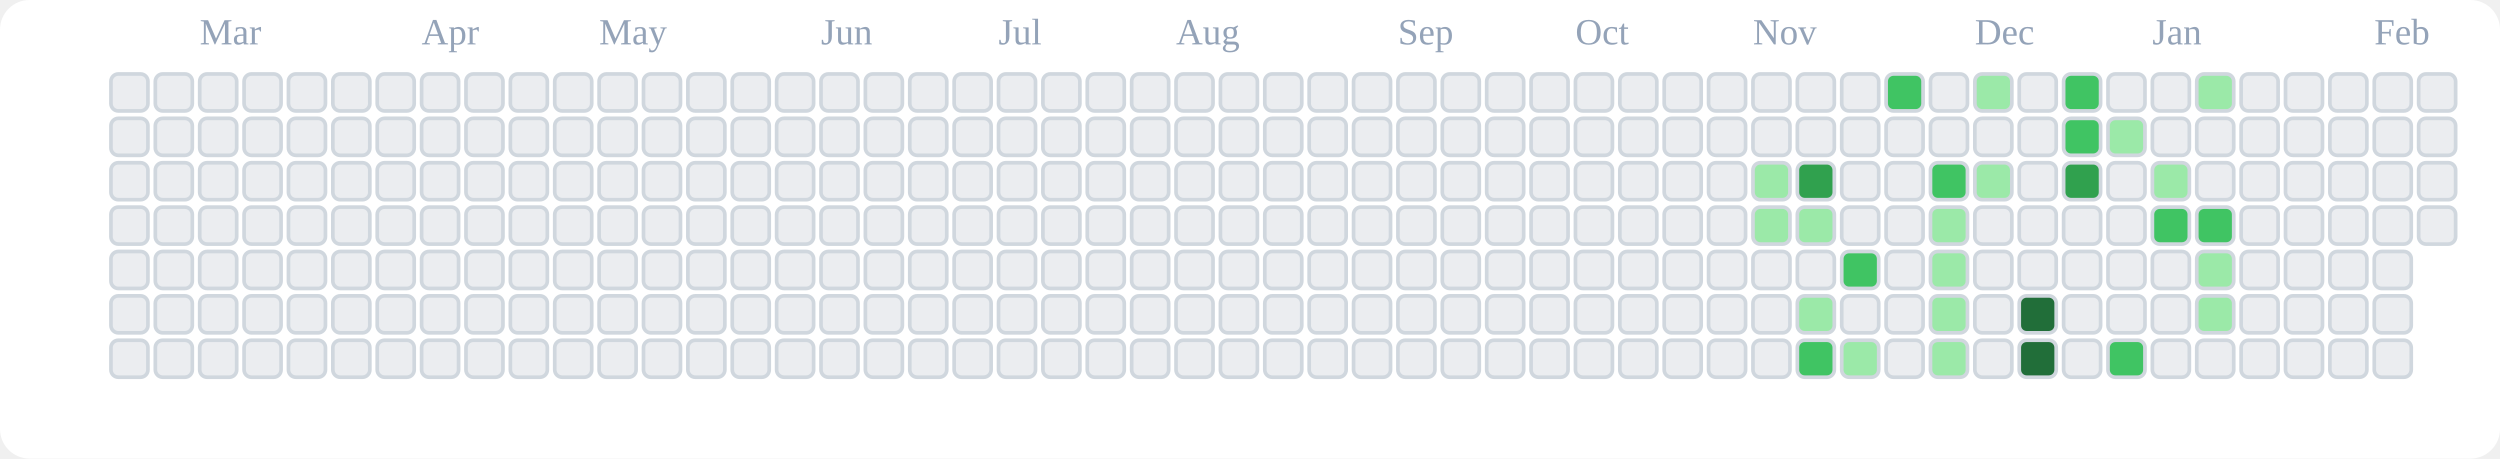
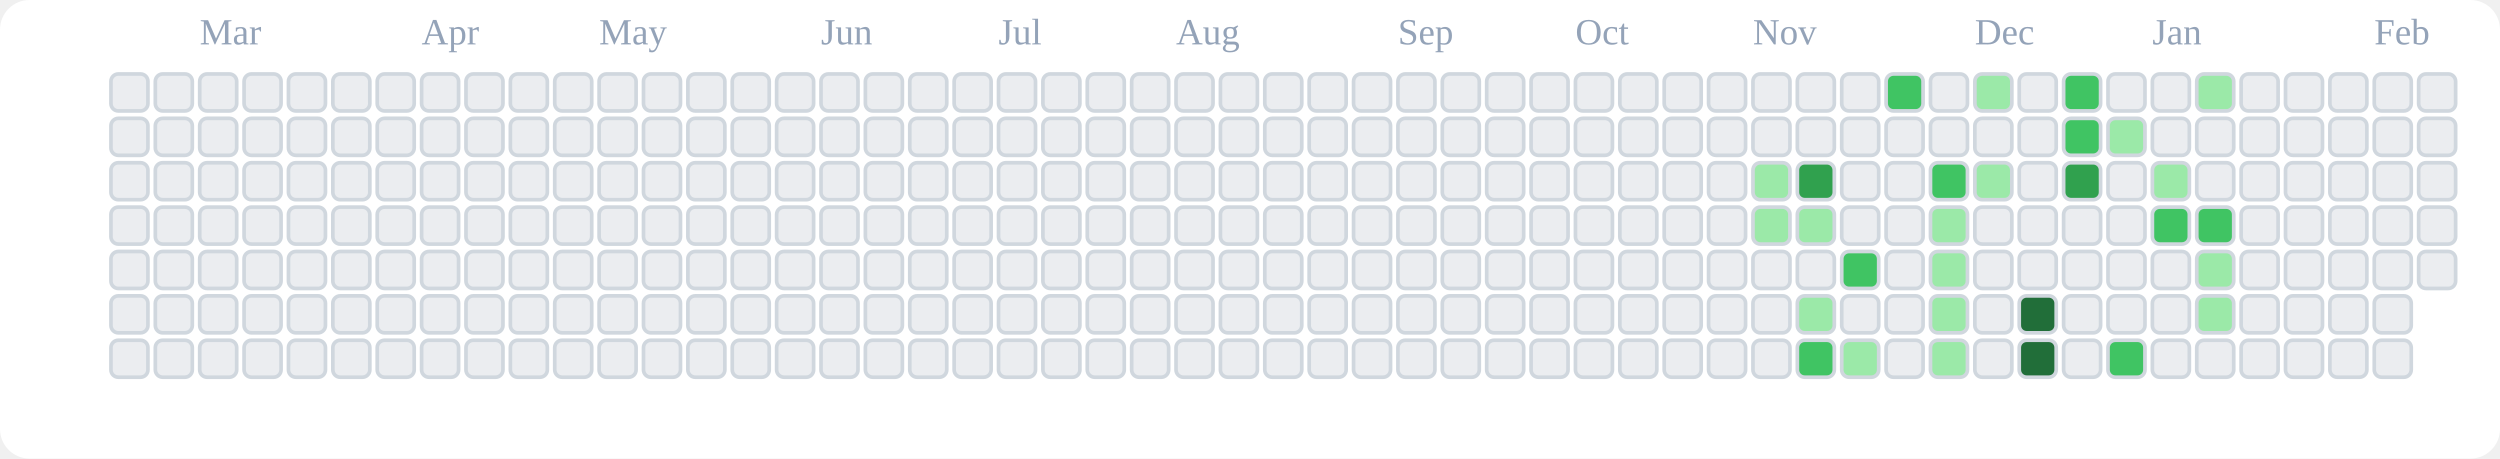
<svg xmlns="http://www.w3.org/2000/svg" viewBox="0 0 676 124" role="img" aria-label="tranhohoangvu Contributions (Light)">
  <rect x="0" y="0" width="676" height="124" fill="#ffffff" rx="8" ry="8" />
  <text x="54" y="12" font-size="10" fill="#94a3b8">Mar</text>
  <text x="114" y="12" font-size="10" fill="#94a3b8">Apr</text>
  <text x="162" y="12" font-size="10" fill="#94a3b8">May</text>
  <text x="222" y="12" font-size="10" fill="#94a3b8">Jun</text>
  <text x="270" y="12" font-size="10" fill="#94a3b8">Jul</text>
  <text x="318" y="12" font-size="10" fill="#94a3b8">Aug</text>
  <text x="378" y="12" font-size="10" fill="#94a3b8">Sep</text>
  <text x="426" y="12" font-size="10" fill="#94a3b8">Oct</text>
  <text x="474" y="12" font-size="10" fill="#94a3b8">Nov</text>
  <text x="534" y="12" font-size="10" fill="#94a3b8">Dec</text>
  <text x="582" y="12" font-size="10" fill="#94a3b8">Jan</text>
  <text x="642" y="12" font-size="10" fill="#94a3b8">Feb</text>
  <rect x="30" y="20" width="10" height="10" rx="2" ry="2" fill="#ebedf0" stroke="#d0d7de" stroke-width="1" />
  <rect x="30" y="32" width="10" height="10" rx="2" ry="2" fill="#ebedf0" stroke="#d0d7de" stroke-width="1" />
  <rect x="30" y="44" width="10" height="10" rx="2" ry="2" fill="#ebedf0" stroke="#d0d7de" stroke-width="1" />
  <rect x="30" y="56" width="10" height="10" rx="2" ry="2" fill="#ebedf0" stroke="#d0d7de" stroke-width="1" />
  <rect x="30" y="68" width="10" height="10" rx="2" ry="2" fill="#ebedf0" stroke="#d0d7de" stroke-width="1" />
  <rect x="30" y="80" width="10" height="10" rx="2" ry="2" fill="#ebedf0" stroke="#d0d7de" stroke-width="1" />
  <rect x="30" y="92" width="10" height="10" rx="2" ry="2" fill="#ebedf0" stroke="#d0d7de" stroke-width="1" />
  <rect x="42" y="20" width="10" height="10" rx="2" ry="2" fill="#ebedf0" stroke="#d0d7de" stroke-width="1" />
  <rect x="42" y="32" width="10" height="10" rx="2" ry="2" fill="#ebedf0" stroke="#d0d7de" stroke-width="1" />
  <rect x="42" y="44" width="10" height="10" rx="2" ry="2" fill="#ebedf0" stroke="#d0d7de" stroke-width="1" />
  <rect x="42" y="56" width="10" height="10" rx="2" ry="2" fill="#ebedf0" stroke="#d0d7de" stroke-width="1" />
  <rect x="42" y="68" width="10" height="10" rx="2" ry="2" fill="#ebedf0" stroke="#d0d7de" stroke-width="1" />
  <rect x="42" y="80" width="10" height="10" rx="2" ry="2" fill="#ebedf0" stroke="#d0d7de" stroke-width="1" />
  <rect x="42" y="92" width="10" height="10" rx="2" ry="2" fill="#ebedf0" stroke="#d0d7de" stroke-width="1" />
  <rect x="54" y="20" width="10" height="10" rx="2" ry="2" fill="#ebedf0" stroke="#d0d7de" stroke-width="1" />
  <rect x="54" y="32" width="10" height="10" rx="2" ry="2" fill="#ebedf0" stroke="#d0d7de" stroke-width="1" />
  <rect x="54" y="44" width="10" height="10" rx="2" ry="2" fill="#ebedf0" stroke="#d0d7de" stroke-width="1" />
  <rect x="54" y="56" width="10" height="10" rx="2" ry="2" fill="#ebedf0" stroke="#d0d7de" stroke-width="1" />
  <rect x="54" y="68" width="10" height="10" rx="2" ry="2" fill="#ebedf0" stroke="#d0d7de" stroke-width="1" />
  <rect x="54" y="80" width="10" height="10" rx="2" ry="2" fill="#ebedf0" stroke="#d0d7de" stroke-width="1" />
  <rect x="54" y="92" width="10" height="10" rx="2" ry="2" fill="#ebedf0" stroke="#d0d7de" stroke-width="1" />
  <rect x="66" y="20" width="10" height="10" rx="2" ry="2" fill="#ebedf0" stroke="#d0d7de" stroke-width="1" />
  <rect x="66" y="32" width="10" height="10" rx="2" ry="2" fill="#ebedf0" stroke="#d0d7de" stroke-width="1" />
  <rect x="66" y="44" width="10" height="10" rx="2" ry="2" fill="#ebedf0" stroke="#d0d7de" stroke-width="1" />
  <rect x="66" y="56" width="10" height="10" rx="2" ry="2" fill="#ebedf0" stroke="#d0d7de" stroke-width="1" />
  <rect x="66" y="68" width="10" height="10" rx="2" ry="2" fill="#ebedf0" stroke="#d0d7de" stroke-width="1" />
  <rect x="66" y="80" width="10" height="10" rx="2" ry="2" fill="#ebedf0" stroke="#d0d7de" stroke-width="1" />
  <rect x="66" y="92" width="10" height="10" rx="2" ry="2" fill="#ebedf0" stroke="#d0d7de" stroke-width="1" />
  <rect x="78" y="20" width="10" height="10" rx="2" ry="2" fill="#ebedf0" stroke="#d0d7de" stroke-width="1" />
  <rect x="78" y="32" width="10" height="10" rx="2" ry="2" fill="#ebedf0" stroke="#d0d7de" stroke-width="1" />
  <rect x="78" y="44" width="10" height="10" rx="2" ry="2" fill="#ebedf0" stroke="#d0d7de" stroke-width="1" />
  <rect x="78" y="56" width="10" height="10" rx="2" ry="2" fill="#ebedf0" stroke="#d0d7de" stroke-width="1" />
  <rect x="78" y="68" width="10" height="10" rx="2" ry="2" fill="#ebedf0" stroke="#d0d7de" stroke-width="1" />
  <rect x="78" y="80" width="10" height="10" rx="2" ry="2" fill="#ebedf0" stroke="#d0d7de" stroke-width="1" />
  <rect x="78" y="92" width="10" height="10" rx="2" ry="2" fill="#ebedf0" stroke="#d0d7de" stroke-width="1" />
  <rect x="90" y="20" width="10" height="10" rx="2" ry="2" fill="#ebedf0" stroke="#d0d7de" stroke-width="1" />
  <rect x="90" y="32" width="10" height="10" rx="2" ry="2" fill="#ebedf0" stroke="#d0d7de" stroke-width="1" />
  <rect x="90" y="44" width="10" height="10" rx="2" ry="2" fill="#ebedf0" stroke="#d0d7de" stroke-width="1" />
  <rect x="90" y="56" width="10" height="10" rx="2" ry="2" fill="#ebedf0" stroke="#d0d7de" stroke-width="1" />
  <rect x="90" y="68" width="10" height="10" rx="2" ry="2" fill="#ebedf0" stroke="#d0d7de" stroke-width="1" />
  <rect x="90" y="80" width="10" height="10" rx="2" ry="2" fill="#ebedf0" stroke="#d0d7de" stroke-width="1" />
  <rect x="90" y="92" width="10" height="10" rx="2" ry="2" fill="#ebedf0" stroke="#d0d7de" stroke-width="1" />
  <rect x="102" y="20" width="10" height="10" rx="2" ry="2" fill="#ebedf0" stroke="#d0d7de" stroke-width="1" />
  <rect x="102" y="32" width="10" height="10" rx="2" ry="2" fill="#ebedf0" stroke="#d0d7de" stroke-width="1" />
  <rect x="102" y="44" width="10" height="10" rx="2" ry="2" fill="#ebedf0" stroke="#d0d7de" stroke-width="1" />
  <rect x="102" y="56" width="10" height="10" rx="2" ry="2" fill="#ebedf0" stroke="#d0d7de" stroke-width="1" />
  <rect x="102" y="68" width="10" height="10" rx="2" ry="2" fill="#ebedf0" stroke="#d0d7de" stroke-width="1" />
  <rect x="102" y="80" width="10" height="10" rx="2" ry="2" fill="#ebedf0" stroke="#d0d7de" stroke-width="1" />
  <rect x="102" y="92" width="10" height="10" rx="2" ry="2" fill="#ebedf0" stroke="#d0d7de" stroke-width="1" />
  <rect x="114" y="20" width="10" height="10" rx="2" ry="2" fill="#ebedf0" stroke="#d0d7de" stroke-width="1" />
  <rect x="114" y="32" width="10" height="10" rx="2" ry="2" fill="#ebedf0" stroke="#d0d7de" stroke-width="1" />
  <rect x="114" y="44" width="10" height="10" rx="2" ry="2" fill="#ebedf0" stroke="#d0d7de" stroke-width="1" />
  <rect x="114" y="56" width="10" height="10" rx="2" ry="2" fill="#ebedf0" stroke="#d0d7de" stroke-width="1" />
  <rect x="114" y="68" width="10" height="10" rx="2" ry="2" fill="#ebedf0" stroke="#d0d7de" stroke-width="1" />
  <rect x="114" y="80" width="10" height="10" rx="2" ry="2" fill="#ebedf0" stroke="#d0d7de" stroke-width="1" />
  <rect x="114" y="92" width="10" height="10" rx="2" ry="2" fill="#ebedf0" stroke="#d0d7de" stroke-width="1" />
  <rect x="126" y="20" width="10" height="10" rx="2" ry="2" fill="#ebedf0" stroke="#d0d7de" stroke-width="1" />
  <rect x="126" y="32" width="10" height="10" rx="2" ry="2" fill="#ebedf0" stroke="#d0d7de" stroke-width="1" />
  <rect x="126" y="44" width="10" height="10" rx="2" ry="2" fill="#ebedf0" stroke="#d0d7de" stroke-width="1" />
  <rect x="126" y="56" width="10" height="10" rx="2" ry="2" fill="#ebedf0" stroke="#d0d7de" stroke-width="1" />
  <rect x="126" y="68" width="10" height="10" rx="2" ry="2" fill="#ebedf0" stroke="#d0d7de" stroke-width="1" />
  <rect x="126" y="80" width="10" height="10" rx="2" ry="2" fill="#ebedf0" stroke="#d0d7de" stroke-width="1" />
  <rect x="126" y="92" width="10" height="10" rx="2" ry="2" fill="#ebedf0" stroke="#d0d7de" stroke-width="1" />
  <rect x="138" y="20" width="10" height="10" rx="2" ry="2" fill="#ebedf0" stroke="#d0d7de" stroke-width="1" />
  <rect x="138" y="32" width="10" height="10" rx="2" ry="2" fill="#ebedf0" stroke="#d0d7de" stroke-width="1" />
  <rect x="138" y="44" width="10" height="10" rx="2" ry="2" fill="#ebedf0" stroke="#d0d7de" stroke-width="1" />
  <rect x="138" y="56" width="10" height="10" rx="2" ry="2" fill="#ebedf0" stroke="#d0d7de" stroke-width="1" />
  <rect x="138" y="68" width="10" height="10" rx="2" ry="2" fill="#ebedf0" stroke="#d0d7de" stroke-width="1" />
  <rect x="138" y="80" width="10" height="10" rx="2" ry="2" fill="#ebedf0" stroke="#d0d7de" stroke-width="1" />
  <rect x="138" y="92" width="10" height="10" rx="2" ry="2" fill="#ebedf0" stroke="#d0d7de" stroke-width="1" />
  <rect x="150" y="20" width="10" height="10" rx="2" ry="2" fill="#ebedf0" stroke="#d0d7de" stroke-width="1" />
  <rect x="150" y="32" width="10" height="10" rx="2" ry="2" fill="#ebedf0" stroke="#d0d7de" stroke-width="1" />
  <rect x="150" y="44" width="10" height="10" rx="2" ry="2" fill="#ebedf0" stroke="#d0d7de" stroke-width="1" />
  <rect x="150" y="56" width="10" height="10" rx="2" ry="2" fill="#ebedf0" stroke="#d0d7de" stroke-width="1" />
  <rect x="150" y="68" width="10" height="10" rx="2" ry="2" fill="#ebedf0" stroke="#d0d7de" stroke-width="1" />
  <rect x="150" y="80" width="10" height="10" rx="2" ry="2" fill="#ebedf0" stroke="#d0d7de" stroke-width="1" />
  <rect x="150" y="92" width="10" height="10" rx="2" ry="2" fill="#ebedf0" stroke="#d0d7de" stroke-width="1" />
  <rect x="162" y="20" width="10" height="10" rx="2" ry="2" fill="#ebedf0" stroke="#d0d7de" stroke-width="1" />
  <rect x="162" y="32" width="10" height="10" rx="2" ry="2" fill="#ebedf0" stroke="#d0d7de" stroke-width="1" />
  <rect x="162" y="44" width="10" height="10" rx="2" ry="2" fill="#ebedf0" stroke="#d0d7de" stroke-width="1" />
  <rect x="162" y="56" width="10" height="10" rx="2" ry="2" fill="#ebedf0" stroke="#d0d7de" stroke-width="1" />
  <rect x="162" y="68" width="10" height="10" rx="2" ry="2" fill="#ebedf0" stroke="#d0d7de" stroke-width="1" />
  <rect x="162" y="80" width="10" height="10" rx="2" ry="2" fill="#ebedf0" stroke="#d0d7de" stroke-width="1" />
  <rect x="162" y="92" width="10" height="10" rx="2" ry="2" fill="#ebedf0" stroke="#d0d7de" stroke-width="1" />
  <rect x="174" y="20" width="10" height="10" rx="2" ry="2" fill="#ebedf0" stroke="#d0d7de" stroke-width="1" />
  <rect x="174" y="32" width="10" height="10" rx="2" ry="2" fill="#ebedf0" stroke="#d0d7de" stroke-width="1" />
  <rect x="174" y="44" width="10" height="10" rx="2" ry="2" fill="#ebedf0" stroke="#d0d7de" stroke-width="1" />
  <rect x="174" y="56" width="10" height="10" rx="2" ry="2" fill="#ebedf0" stroke="#d0d7de" stroke-width="1" />
  <rect x="174" y="68" width="10" height="10" rx="2" ry="2" fill="#ebedf0" stroke="#d0d7de" stroke-width="1" />
  <rect x="174" y="80" width="10" height="10" rx="2" ry="2" fill="#ebedf0" stroke="#d0d7de" stroke-width="1" />
  <rect x="174" y="92" width="10" height="10" rx="2" ry="2" fill="#ebedf0" stroke="#d0d7de" stroke-width="1" />
  <rect x="186" y="20" width="10" height="10" rx="2" ry="2" fill="#ebedf0" stroke="#d0d7de" stroke-width="1" />
  <rect x="186" y="32" width="10" height="10" rx="2" ry="2" fill="#ebedf0" stroke="#d0d7de" stroke-width="1" />
  <rect x="186" y="44" width="10" height="10" rx="2" ry="2" fill="#ebedf0" stroke="#d0d7de" stroke-width="1" />
  <rect x="186" y="56" width="10" height="10" rx="2" ry="2" fill="#ebedf0" stroke="#d0d7de" stroke-width="1" />
  <rect x="186" y="68" width="10" height="10" rx="2" ry="2" fill="#ebedf0" stroke="#d0d7de" stroke-width="1" />
  <rect x="186" y="80" width="10" height="10" rx="2" ry="2" fill="#ebedf0" stroke="#d0d7de" stroke-width="1" />
  <rect x="186" y="92" width="10" height="10" rx="2" ry="2" fill="#ebedf0" stroke="#d0d7de" stroke-width="1" />
  <rect x="198" y="20" width="10" height="10" rx="2" ry="2" fill="#ebedf0" stroke="#d0d7de" stroke-width="1" />
  <rect x="198" y="32" width="10" height="10" rx="2" ry="2" fill="#ebedf0" stroke="#d0d7de" stroke-width="1" />
  <rect x="198" y="44" width="10" height="10" rx="2" ry="2" fill="#ebedf0" stroke="#d0d7de" stroke-width="1" />
  <rect x="198" y="56" width="10" height="10" rx="2" ry="2" fill="#ebedf0" stroke="#d0d7de" stroke-width="1" />
  <rect x="198" y="68" width="10" height="10" rx="2" ry="2" fill="#ebedf0" stroke="#d0d7de" stroke-width="1" />
  <rect x="198" y="80" width="10" height="10" rx="2" ry="2" fill="#ebedf0" stroke="#d0d7de" stroke-width="1" />
  <rect x="198" y="92" width="10" height="10" rx="2" ry="2" fill="#ebedf0" stroke="#d0d7de" stroke-width="1" />
  <rect x="210" y="20" width="10" height="10" rx="2" ry="2" fill="#ebedf0" stroke="#d0d7de" stroke-width="1" />
  <rect x="210" y="32" width="10" height="10" rx="2" ry="2" fill="#ebedf0" stroke="#d0d7de" stroke-width="1" />
  <rect x="210" y="44" width="10" height="10" rx="2" ry="2" fill="#ebedf0" stroke="#d0d7de" stroke-width="1" />
  <rect x="210" y="56" width="10" height="10" rx="2" ry="2" fill="#ebedf0" stroke="#d0d7de" stroke-width="1" />
  <rect x="210" y="68" width="10" height="10" rx="2" ry="2" fill="#ebedf0" stroke="#d0d7de" stroke-width="1" />
  <rect x="210" y="80" width="10" height="10" rx="2" ry="2" fill="#ebedf0" stroke="#d0d7de" stroke-width="1" />
  <rect x="210" y="92" width="10" height="10" rx="2" ry="2" fill="#ebedf0" stroke="#d0d7de" stroke-width="1" />
  <rect x="222" y="20" width="10" height="10" rx="2" ry="2" fill="#ebedf0" stroke="#d0d7de" stroke-width="1" />
  <rect x="222" y="32" width="10" height="10" rx="2" ry="2" fill="#ebedf0" stroke="#d0d7de" stroke-width="1" />
  <rect x="222" y="44" width="10" height="10" rx="2" ry="2" fill="#ebedf0" stroke="#d0d7de" stroke-width="1" />
  <rect x="222" y="56" width="10" height="10" rx="2" ry="2" fill="#ebedf0" stroke="#d0d7de" stroke-width="1" />
  <rect x="222" y="68" width="10" height="10" rx="2" ry="2" fill="#ebedf0" stroke="#d0d7de" stroke-width="1" />
  <rect x="222" y="80" width="10" height="10" rx="2" ry="2" fill="#ebedf0" stroke="#d0d7de" stroke-width="1" />
  <rect x="222" y="92" width="10" height="10" rx="2" ry="2" fill="#ebedf0" stroke="#d0d7de" stroke-width="1" />
  <rect x="234" y="20" width="10" height="10" rx="2" ry="2" fill="#ebedf0" stroke="#d0d7de" stroke-width="1" />
  <rect x="234" y="32" width="10" height="10" rx="2" ry="2" fill="#ebedf0" stroke="#d0d7de" stroke-width="1" />
  <rect x="234" y="44" width="10" height="10" rx="2" ry="2" fill="#ebedf0" stroke="#d0d7de" stroke-width="1" />
  <rect x="234" y="56" width="10" height="10" rx="2" ry="2" fill="#ebedf0" stroke="#d0d7de" stroke-width="1" />
  <rect x="234" y="68" width="10" height="10" rx="2" ry="2" fill="#ebedf0" stroke="#d0d7de" stroke-width="1" />
  <rect x="234" y="80" width="10" height="10" rx="2" ry="2" fill="#ebedf0" stroke="#d0d7de" stroke-width="1" />
  <rect x="234" y="92" width="10" height="10" rx="2" ry="2" fill="#ebedf0" stroke="#d0d7de" stroke-width="1" />
  <rect x="246" y="20" width="10" height="10" rx="2" ry="2" fill="#ebedf0" stroke="#d0d7de" stroke-width="1" />
  <rect x="246" y="32" width="10" height="10" rx="2" ry="2" fill="#ebedf0" stroke="#d0d7de" stroke-width="1" />
  <rect x="246" y="44" width="10" height="10" rx="2" ry="2" fill="#ebedf0" stroke="#d0d7de" stroke-width="1" />
  <rect x="246" y="56" width="10" height="10" rx="2" ry="2" fill="#ebedf0" stroke="#d0d7de" stroke-width="1" />
  <rect x="246" y="68" width="10" height="10" rx="2" ry="2" fill="#ebedf0" stroke="#d0d7de" stroke-width="1" />
  <rect x="246" y="80" width="10" height="10" rx="2" ry="2" fill="#ebedf0" stroke="#d0d7de" stroke-width="1" />
  <rect x="246" y="92" width="10" height="10" rx="2" ry="2" fill="#ebedf0" stroke="#d0d7de" stroke-width="1" />
  <rect x="258" y="20" width="10" height="10" rx="2" ry="2" fill="#ebedf0" stroke="#d0d7de" stroke-width="1" />
  <rect x="258" y="32" width="10" height="10" rx="2" ry="2" fill="#ebedf0" stroke="#d0d7de" stroke-width="1" />
  <rect x="258" y="44" width="10" height="10" rx="2" ry="2" fill="#ebedf0" stroke="#d0d7de" stroke-width="1" />
  <rect x="258" y="56" width="10" height="10" rx="2" ry="2" fill="#ebedf0" stroke="#d0d7de" stroke-width="1" />
  <rect x="258" y="68" width="10" height="10" rx="2" ry="2" fill="#ebedf0" stroke="#d0d7de" stroke-width="1" />
  <rect x="258" y="80" width="10" height="10" rx="2" ry="2" fill="#ebedf0" stroke="#d0d7de" stroke-width="1" />
  <rect x="258" y="92" width="10" height="10" rx="2" ry="2" fill="#ebedf0" stroke="#d0d7de" stroke-width="1" />
  <rect x="270" y="20" width="10" height="10" rx="2" ry="2" fill="#ebedf0" stroke="#d0d7de" stroke-width="1" />
  <rect x="270" y="32" width="10" height="10" rx="2" ry="2" fill="#ebedf0" stroke="#d0d7de" stroke-width="1" />
  <rect x="270" y="44" width="10" height="10" rx="2" ry="2" fill="#ebedf0" stroke="#d0d7de" stroke-width="1" />
  <rect x="270" y="56" width="10" height="10" rx="2" ry="2" fill="#ebedf0" stroke="#d0d7de" stroke-width="1" />
  <rect x="270" y="68" width="10" height="10" rx="2" ry="2" fill="#ebedf0" stroke="#d0d7de" stroke-width="1" />
  <rect x="270" y="80" width="10" height="10" rx="2" ry="2" fill="#ebedf0" stroke="#d0d7de" stroke-width="1" />
  <rect x="270" y="92" width="10" height="10" rx="2" ry="2" fill="#ebedf0" stroke="#d0d7de" stroke-width="1" />
  <rect x="282" y="20" width="10" height="10" rx="2" ry="2" fill="#ebedf0" stroke="#d0d7de" stroke-width="1" />
  <rect x="282" y="32" width="10" height="10" rx="2" ry="2" fill="#ebedf0" stroke="#d0d7de" stroke-width="1" />
  <rect x="282" y="44" width="10" height="10" rx="2" ry="2" fill="#ebedf0" stroke="#d0d7de" stroke-width="1" />
  <rect x="282" y="56" width="10" height="10" rx="2" ry="2" fill="#ebedf0" stroke="#d0d7de" stroke-width="1" />
  <rect x="282" y="68" width="10" height="10" rx="2" ry="2" fill="#ebedf0" stroke="#d0d7de" stroke-width="1" />
  <rect x="282" y="80" width="10" height="10" rx="2" ry="2" fill="#ebedf0" stroke="#d0d7de" stroke-width="1" />
  <rect x="282" y="92" width="10" height="10" rx="2" ry="2" fill="#ebedf0" stroke="#d0d7de" stroke-width="1" />
  <rect x="294" y="20" width="10" height="10" rx="2" ry="2" fill="#ebedf0" stroke="#d0d7de" stroke-width="1" />
  <rect x="294" y="32" width="10" height="10" rx="2" ry="2" fill="#ebedf0" stroke="#d0d7de" stroke-width="1" />
  <rect x="294" y="44" width="10" height="10" rx="2" ry="2" fill="#ebedf0" stroke="#d0d7de" stroke-width="1" />
  <rect x="294" y="56" width="10" height="10" rx="2" ry="2" fill="#ebedf0" stroke="#d0d7de" stroke-width="1" />
  <rect x="294" y="68" width="10" height="10" rx="2" ry="2" fill="#ebedf0" stroke="#d0d7de" stroke-width="1" />
  <rect x="294" y="80" width="10" height="10" rx="2" ry="2" fill="#ebedf0" stroke="#d0d7de" stroke-width="1" />
  <rect x="294" y="92" width="10" height="10" rx="2" ry="2" fill="#ebedf0" stroke="#d0d7de" stroke-width="1" />
  <rect x="306" y="20" width="10" height="10" rx="2" ry="2" fill="#ebedf0" stroke="#d0d7de" stroke-width="1" />
  <rect x="306" y="32" width="10" height="10" rx="2" ry="2" fill="#ebedf0" stroke="#d0d7de" stroke-width="1" />
  <rect x="306" y="44" width="10" height="10" rx="2" ry="2" fill="#ebedf0" stroke="#d0d7de" stroke-width="1" />
  <rect x="306" y="56" width="10" height="10" rx="2" ry="2" fill="#ebedf0" stroke="#d0d7de" stroke-width="1" />
  <rect x="306" y="68" width="10" height="10" rx="2" ry="2" fill="#ebedf0" stroke="#d0d7de" stroke-width="1" />
  <rect x="306" y="80" width="10" height="10" rx="2" ry="2" fill="#ebedf0" stroke="#d0d7de" stroke-width="1" />
  <rect x="306" y="92" width="10" height="10" rx="2" ry="2" fill="#ebedf0" stroke="#d0d7de" stroke-width="1" />
  <rect x="318" y="20" width="10" height="10" rx="2" ry="2" fill="#ebedf0" stroke="#d0d7de" stroke-width="1" />
  <rect x="318" y="32" width="10" height="10" rx="2" ry="2" fill="#ebedf0" stroke="#d0d7de" stroke-width="1" />
  <rect x="318" y="44" width="10" height="10" rx="2" ry="2" fill="#ebedf0" stroke="#d0d7de" stroke-width="1" />
  <rect x="318" y="56" width="10" height="10" rx="2" ry="2" fill="#ebedf0" stroke="#d0d7de" stroke-width="1" />
  <rect x="318" y="68" width="10" height="10" rx="2" ry="2" fill="#ebedf0" stroke="#d0d7de" stroke-width="1" />
  <rect x="318" y="80" width="10" height="10" rx="2" ry="2" fill="#ebedf0" stroke="#d0d7de" stroke-width="1" />
  <rect x="318" y="92" width="10" height="10" rx="2" ry="2" fill="#ebedf0" stroke="#d0d7de" stroke-width="1" />
  <rect x="330" y="20" width="10" height="10" rx="2" ry="2" fill="#ebedf0" stroke="#d0d7de" stroke-width="1" />
  <rect x="330" y="32" width="10" height="10" rx="2" ry="2" fill="#ebedf0" stroke="#d0d7de" stroke-width="1" />
  <rect x="330" y="44" width="10" height="10" rx="2" ry="2" fill="#ebedf0" stroke="#d0d7de" stroke-width="1" />
  <rect x="330" y="56" width="10" height="10" rx="2" ry="2" fill="#ebedf0" stroke="#d0d7de" stroke-width="1" />
  <rect x="330" y="68" width="10" height="10" rx="2" ry="2" fill="#ebedf0" stroke="#d0d7de" stroke-width="1" />
  <rect x="330" y="80" width="10" height="10" rx="2" ry="2" fill="#ebedf0" stroke="#d0d7de" stroke-width="1" />
  <rect x="330" y="92" width="10" height="10" rx="2" ry="2" fill="#ebedf0" stroke="#d0d7de" stroke-width="1" />
  <rect x="342" y="20" width="10" height="10" rx="2" ry="2" fill="#ebedf0" stroke="#d0d7de" stroke-width="1" />
  <rect x="342" y="32" width="10" height="10" rx="2" ry="2" fill="#ebedf0" stroke="#d0d7de" stroke-width="1" />
  <rect x="342" y="44" width="10" height="10" rx="2" ry="2" fill="#ebedf0" stroke="#d0d7de" stroke-width="1" />
  <rect x="342" y="56" width="10" height="10" rx="2" ry="2" fill="#ebedf0" stroke="#d0d7de" stroke-width="1" />
  <rect x="342" y="68" width="10" height="10" rx="2" ry="2" fill="#ebedf0" stroke="#d0d7de" stroke-width="1" />
  <rect x="342" y="80" width="10" height="10" rx="2" ry="2" fill="#ebedf0" stroke="#d0d7de" stroke-width="1" />
  <rect x="342" y="92" width="10" height="10" rx="2" ry="2" fill="#ebedf0" stroke="#d0d7de" stroke-width="1" />
  <rect x="354" y="20" width="10" height="10" rx="2" ry="2" fill="#ebedf0" stroke="#d0d7de" stroke-width="1" />
  <rect x="354" y="32" width="10" height="10" rx="2" ry="2" fill="#ebedf0" stroke="#d0d7de" stroke-width="1" />
  <rect x="354" y="44" width="10" height="10" rx="2" ry="2" fill="#ebedf0" stroke="#d0d7de" stroke-width="1" />
  <rect x="354" y="56" width="10" height="10" rx="2" ry="2" fill="#ebedf0" stroke="#d0d7de" stroke-width="1" />
  <rect x="354" y="68" width="10" height="10" rx="2" ry="2" fill="#ebedf0" stroke="#d0d7de" stroke-width="1" />
  <rect x="354" y="80" width="10" height="10" rx="2" ry="2" fill="#ebedf0" stroke="#d0d7de" stroke-width="1" />
  <rect x="354" y="92" width="10" height="10" rx="2" ry="2" fill="#ebedf0" stroke="#d0d7de" stroke-width="1" />
  <rect x="366" y="20" width="10" height="10" rx="2" ry="2" fill="#ebedf0" stroke="#d0d7de" stroke-width="1" />
  <rect x="366" y="32" width="10" height="10" rx="2" ry="2" fill="#ebedf0" stroke="#d0d7de" stroke-width="1" />
  <rect x="366" y="44" width="10" height="10" rx="2" ry="2" fill="#ebedf0" stroke="#d0d7de" stroke-width="1" />
  <rect x="366" y="56" width="10" height="10" rx="2" ry="2" fill="#ebedf0" stroke="#d0d7de" stroke-width="1" />
  <rect x="366" y="68" width="10" height="10" rx="2" ry="2" fill="#ebedf0" stroke="#d0d7de" stroke-width="1" />
  <rect x="366" y="80" width="10" height="10" rx="2" ry="2" fill="#ebedf0" stroke="#d0d7de" stroke-width="1" />
  <rect x="366" y="92" width="10" height="10" rx="2" ry="2" fill="#ebedf0" stroke="#d0d7de" stroke-width="1" />
  <rect x="378" y="20" width="10" height="10" rx="2" ry="2" fill="#ebedf0" stroke="#d0d7de" stroke-width="1" />
  <rect x="378" y="32" width="10" height="10" rx="2" ry="2" fill="#ebedf0" stroke="#d0d7de" stroke-width="1" />
  <rect x="378" y="44" width="10" height="10" rx="2" ry="2" fill="#ebedf0" stroke="#d0d7de" stroke-width="1" />
  <rect x="378" y="56" width="10" height="10" rx="2" ry="2" fill="#ebedf0" stroke="#d0d7de" stroke-width="1" />
  <rect x="378" y="68" width="10" height="10" rx="2" ry="2" fill="#ebedf0" stroke="#d0d7de" stroke-width="1" />
  <rect x="378" y="80" width="10" height="10" rx="2" ry="2" fill="#ebedf0" stroke="#d0d7de" stroke-width="1" />
  <rect x="378" y="92" width="10" height="10" rx="2" ry="2" fill="#ebedf0" stroke="#d0d7de" stroke-width="1" />
  <rect x="390" y="20" width="10" height="10" rx="2" ry="2" fill="#ebedf0" stroke="#d0d7de" stroke-width="1" />
  <rect x="390" y="32" width="10" height="10" rx="2" ry="2" fill="#ebedf0" stroke="#d0d7de" stroke-width="1" />
  <rect x="390" y="44" width="10" height="10" rx="2" ry="2" fill="#ebedf0" stroke="#d0d7de" stroke-width="1" />
  <rect x="390" y="56" width="10" height="10" rx="2" ry="2" fill="#ebedf0" stroke="#d0d7de" stroke-width="1" />
  <rect x="390" y="68" width="10" height="10" rx="2" ry="2" fill="#ebedf0" stroke="#d0d7de" stroke-width="1" />
  <rect x="390" y="80" width="10" height="10" rx="2" ry="2" fill="#ebedf0" stroke="#d0d7de" stroke-width="1" />
  <rect x="390" y="92" width="10" height="10" rx="2" ry="2" fill="#ebedf0" stroke="#d0d7de" stroke-width="1" />
  <rect x="402" y="20" width="10" height="10" rx="2" ry="2" fill="#ebedf0" stroke="#d0d7de" stroke-width="1" />
  <rect x="402" y="32" width="10" height="10" rx="2" ry="2" fill="#ebedf0" stroke="#d0d7de" stroke-width="1" />
  <rect x="402" y="44" width="10" height="10" rx="2" ry="2" fill="#ebedf0" stroke="#d0d7de" stroke-width="1" />
  <rect x="402" y="56" width="10" height="10" rx="2" ry="2" fill="#ebedf0" stroke="#d0d7de" stroke-width="1" />
  <rect x="402" y="68" width="10" height="10" rx="2" ry="2" fill="#ebedf0" stroke="#d0d7de" stroke-width="1" />
  <rect x="402" y="80" width="10" height="10" rx="2" ry="2" fill="#ebedf0" stroke="#d0d7de" stroke-width="1" />
  <rect x="402" y="92" width="10" height="10" rx="2" ry="2" fill="#ebedf0" stroke="#d0d7de" stroke-width="1" />
  <rect x="414" y="20" width="10" height="10" rx="2" ry="2" fill="#ebedf0" stroke="#d0d7de" stroke-width="1" />
  <rect x="414" y="32" width="10" height="10" rx="2" ry="2" fill="#ebedf0" stroke="#d0d7de" stroke-width="1" />
  <rect x="414" y="44" width="10" height="10" rx="2" ry="2" fill="#ebedf0" stroke="#d0d7de" stroke-width="1" />
  <rect x="414" y="56" width="10" height="10" rx="2" ry="2" fill="#ebedf0" stroke="#d0d7de" stroke-width="1" />
  <rect x="414" y="68" width="10" height="10" rx="2" ry="2" fill="#ebedf0" stroke="#d0d7de" stroke-width="1" />
  <rect x="414" y="80" width="10" height="10" rx="2" ry="2" fill="#ebedf0" stroke="#d0d7de" stroke-width="1" />
  <rect x="414" y="92" width="10" height="10" rx="2" ry="2" fill="#ebedf0" stroke="#d0d7de" stroke-width="1" />
  <rect x="426" y="20" width="10" height="10" rx="2" ry="2" fill="#ebedf0" stroke="#d0d7de" stroke-width="1" />
  <rect x="426" y="32" width="10" height="10" rx="2" ry="2" fill="#ebedf0" stroke="#d0d7de" stroke-width="1" />
  <rect x="426" y="44" width="10" height="10" rx="2" ry="2" fill="#ebedf0" stroke="#d0d7de" stroke-width="1" />
  <rect x="426" y="56" width="10" height="10" rx="2" ry="2" fill="#ebedf0" stroke="#d0d7de" stroke-width="1" />
  <rect x="426" y="68" width="10" height="10" rx="2" ry="2" fill="#ebedf0" stroke="#d0d7de" stroke-width="1" />
  <rect x="426" y="80" width="10" height="10" rx="2" ry="2" fill="#ebedf0" stroke="#d0d7de" stroke-width="1" />
  <rect x="426" y="92" width="10" height="10" rx="2" ry="2" fill="#ebedf0" stroke="#d0d7de" stroke-width="1" />
  <rect x="438" y="20" width="10" height="10" rx="2" ry="2" fill="#ebedf0" stroke="#d0d7de" stroke-width="1" />
  <rect x="438" y="32" width="10" height="10" rx="2" ry="2" fill="#ebedf0" stroke="#d0d7de" stroke-width="1" />
  <rect x="438" y="44" width="10" height="10" rx="2" ry="2" fill="#ebedf0" stroke="#d0d7de" stroke-width="1" />
  <rect x="438" y="56" width="10" height="10" rx="2" ry="2" fill="#ebedf0" stroke="#d0d7de" stroke-width="1" />
  <rect x="438" y="68" width="10" height="10" rx="2" ry="2" fill="#ebedf0" stroke="#d0d7de" stroke-width="1" />
  <rect x="438" y="80" width="10" height="10" rx="2" ry="2" fill="#ebedf0" stroke="#d0d7de" stroke-width="1" />
  <rect x="438" y="92" width="10" height="10" rx="2" ry="2" fill="#ebedf0" stroke="#d0d7de" stroke-width="1" />
  <rect x="450" y="20" width="10" height="10" rx="2" ry="2" fill="#ebedf0" stroke="#d0d7de" stroke-width="1" />
  <rect x="450" y="32" width="10" height="10" rx="2" ry="2" fill="#ebedf0" stroke="#d0d7de" stroke-width="1" />
  <rect x="450" y="44" width="10" height="10" rx="2" ry="2" fill="#ebedf0" stroke="#d0d7de" stroke-width="1" />
  <rect x="450" y="56" width="10" height="10" rx="2" ry="2" fill="#ebedf0" stroke="#d0d7de" stroke-width="1" />
  <rect x="450" y="68" width="10" height="10" rx="2" ry="2" fill="#ebedf0" stroke="#d0d7de" stroke-width="1" />
  <rect x="450" y="80" width="10" height="10" rx="2" ry="2" fill="#ebedf0" stroke="#d0d7de" stroke-width="1" />
  <rect x="450" y="92" width="10" height="10" rx="2" ry="2" fill="#ebedf0" stroke="#d0d7de" stroke-width="1" />
  <rect x="462" y="20" width="10" height="10" rx="2" ry="2" fill="#ebedf0" stroke="#d0d7de" stroke-width="1" />
  <rect x="462" y="32" width="10" height="10" rx="2" ry="2" fill="#ebedf0" stroke="#d0d7de" stroke-width="1" />
  <rect x="462" y="44" width="10" height="10" rx="2" ry="2" fill="#ebedf0" stroke="#d0d7de" stroke-width="1" />
  <rect x="462" y="56" width="10" height="10" rx="2" ry="2" fill="#ebedf0" stroke="#d0d7de" stroke-width="1" />
  <rect x="462" y="68" width="10" height="10" rx="2" ry="2" fill="#ebedf0" stroke="#d0d7de" stroke-width="1" />
  <rect x="462" y="80" width="10" height="10" rx="2" ry="2" fill="#ebedf0" stroke="#d0d7de" stroke-width="1" />
  <rect x="462" y="92" width="10" height="10" rx="2" ry="2" fill="#ebedf0" stroke="#d0d7de" stroke-width="1" />
  <rect x="474" y="20" width="10" height="10" rx="2" ry="2" fill="#ebedf0" stroke="#d0d7de" stroke-width="1" />
  <rect x="474" y="32" width="10" height="10" rx="2" ry="2" fill="#ebedf0" stroke="#d0d7de" stroke-width="1" />
  <rect x="474" y="44" width="10" height="10" rx="2" ry="2" fill="#9be9a8" stroke="#d0d7de" stroke-width="1" />
  <rect x="474" y="56" width="10" height="10" rx="2" ry="2" fill="#9be9a8" stroke="#d0d7de" stroke-width="1" />
  <rect x="474" y="68" width="10" height="10" rx="2" ry="2" fill="#ebedf0" stroke="#d0d7de" stroke-width="1" />
  <rect x="474" y="80" width="10" height="10" rx="2" ry="2" fill="#ebedf0" stroke="#d0d7de" stroke-width="1" />
  <rect x="474" y="92" width="10" height="10" rx="2" ry="2" fill="#ebedf0" stroke="#d0d7de" stroke-width="1" />
  <rect x="486" y="20" width="10" height="10" rx="2" ry="2" fill="#ebedf0" stroke="#d0d7de" stroke-width="1" />
  <rect x="486" y="32" width="10" height="10" rx="2" ry="2" fill="#ebedf0" stroke="#d0d7de" stroke-width="1" />
  <rect x="486" y="44" width="10" height="10" rx="2" ry="2" fill="#30a14e" stroke="#d0d7de" stroke-width="1" />
  <rect x="486" y="56" width="10" height="10" rx="2" ry="2" fill="#9be9a8" stroke="#d0d7de" stroke-width="1" />
  <rect x="486" y="68" width="10" height="10" rx="2" ry="2" fill="#ebedf0" stroke="#d0d7de" stroke-width="1" />
  <rect x="486" y="80" width="10" height="10" rx="2" ry="2" fill="#9be9a8" stroke="#d0d7de" stroke-width="1" />
  <rect x="486" y="92" width="10" height="10" rx="2" ry="2" fill="#40c463" stroke="#d0d7de" stroke-width="1" />
  <rect x="498" y="20" width="10" height="10" rx="2" ry="2" fill="#ebedf0" stroke="#d0d7de" stroke-width="1" />
  <rect x="498" y="32" width="10" height="10" rx="2" ry="2" fill="#ebedf0" stroke="#d0d7de" stroke-width="1" />
  <rect x="498" y="44" width="10" height="10" rx="2" ry="2" fill="#ebedf0" stroke="#d0d7de" stroke-width="1" />
  <rect x="498" y="56" width="10" height="10" rx="2" ry="2" fill="#ebedf0" stroke="#d0d7de" stroke-width="1" />
  <rect x="498" y="68" width="10" height="10" rx="2" ry="2" fill="#40c463" stroke="#d0d7de" stroke-width="1" />
  <rect x="498" y="80" width="10" height="10" rx="2" ry="2" fill="#ebedf0" stroke="#d0d7de" stroke-width="1" />
  <rect x="498" y="92" width="10" height="10" rx="2" ry="2" fill="#9be9a8" stroke="#d0d7de" stroke-width="1" />
  <rect x="510" y="20" width="10" height="10" rx="2" ry="2" fill="#40c463" stroke="#d0d7de" stroke-width="1" />
  <rect x="510" y="32" width="10" height="10" rx="2" ry="2" fill="#ebedf0" stroke="#d0d7de" stroke-width="1" />
  <rect x="510" y="44" width="10" height="10" rx="2" ry="2" fill="#ebedf0" stroke="#d0d7de" stroke-width="1" />
  <rect x="510" y="56" width="10" height="10" rx="2" ry="2" fill="#ebedf0" stroke="#d0d7de" stroke-width="1" />
  <rect x="510" y="68" width="10" height="10" rx="2" ry="2" fill="#ebedf0" stroke="#d0d7de" stroke-width="1" />
  <rect x="510" y="80" width="10" height="10" rx="2" ry="2" fill="#ebedf0" stroke="#d0d7de" stroke-width="1" />
  <rect x="510" y="92" width="10" height="10" rx="2" ry="2" fill="#ebedf0" stroke="#d0d7de" stroke-width="1" />
  <rect x="522" y="20" width="10" height="10" rx="2" ry="2" fill="#ebedf0" stroke="#d0d7de" stroke-width="1" />
  <rect x="522" y="32" width="10" height="10" rx="2" ry="2" fill="#ebedf0" stroke="#d0d7de" stroke-width="1" />
  <rect x="522" y="44" width="10" height="10" rx="2" ry="2" fill="#40c463" stroke="#d0d7de" stroke-width="1" />
  <rect x="522" y="56" width="10" height="10" rx="2" ry="2" fill="#9be9a8" stroke="#d0d7de" stroke-width="1" />
  <rect x="522" y="68" width="10" height="10" rx="2" ry="2" fill="#9be9a8" stroke="#d0d7de" stroke-width="1" />
  <rect x="522" y="80" width="10" height="10" rx="2" ry="2" fill="#9be9a8" stroke="#d0d7de" stroke-width="1" />
  <rect x="522" y="92" width="10" height="10" rx="2" ry="2" fill="#9be9a8" stroke="#d0d7de" stroke-width="1" />
  <rect x="534" y="20" width="10" height="10" rx="2" ry="2" fill="#9be9a8" stroke="#d0d7de" stroke-width="1" />
  <rect x="534" y="32" width="10" height="10" rx="2" ry="2" fill="#ebedf0" stroke="#d0d7de" stroke-width="1" />
  <rect x="534" y="44" width="10" height="10" rx="2" ry="2" fill="#9be9a8" stroke="#d0d7de" stroke-width="1" />
  <rect x="534" y="56" width="10" height="10" rx="2" ry="2" fill="#ebedf0" stroke="#d0d7de" stroke-width="1" />
  <rect x="534" y="68" width="10" height="10" rx="2" ry="2" fill="#ebedf0" stroke="#d0d7de" stroke-width="1" />
  <rect x="534" y="80" width="10" height="10" rx="2" ry="2" fill="#ebedf0" stroke="#d0d7de" stroke-width="1" />
  <rect x="534" y="92" width="10" height="10" rx="2" ry="2" fill="#ebedf0" stroke="#d0d7de" stroke-width="1" />
  <rect x="546" y="20" width="10" height="10" rx="2" ry="2" fill="#ebedf0" stroke="#d0d7de" stroke-width="1" />
  <rect x="546" y="32" width="10" height="10" rx="2" ry="2" fill="#ebedf0" stroke="#d0d7de" stroke-width="1" />
  <rect x="546" y="44" width="10" height="10" rx="2" ry="2" fill="#ebedf0" stroke="#d0d7de" stroke-width="1" />
  <rect x="546" y="56" width="10" height="10" rx="2" ry="2" fill="#ebedf0" stroke="#d0d7de" stroke-width="1" />
  <rect x="546" y="68" width="10" height="10" rx="2" ry="2" fill="#ebedf0" stroke="#d0d7de" stroke-width="1" />
  <rect x="546" y="80" width="10" height="10" rx="2" ry="2" fill="#216e39" stroke="#d0d7de" stroke-width="1" />
  <rect x="546" y="92" width="10" height="10" rx="2" ry="2" fill="#216e39" stroke="#d0d7de" stroke-width="1" />
  <rect x="558" y="20" width="10" height="10" rx="2" ry="2" fill="#40c463" stroke="#d0d7de" stroke-width="1" />
  <rect x="558" y="32" width="10" height="10" rx="2" ry="2" fill="#40c463" stroke="#d0d7de" stroke-width="1" />
  <rect x="558" y="44" width="10" height="10" rx="2" ry="2" fill="#30a14e" stroke="#d0d7de" stroke-width="1" />
  <rect x="558" y="56" width="10" height="10" rx="2" ry="2" fill="#ebedf0" stroke="#d0d7de" stroke-width="1" />
  <rect x="558" y="68" width="10" height="10" rx="2" ry="2" fill="#ebedf0" stroke="#d0d7de" stroke-width="1" />
  <rect x="558" y="80" width="10" height="10" rx="2" ry="2" fill="#ebedf0" stroke="#d0d7de" stroke-width="1" />
  <rect x="558" y="92" width="10" height="10" rx="2" ry="2" fill="#ebedf0" stroke="#d0d7de" stroke-width="1" />
  <rect x="570" y="20" width="10" height="10" rx="2" ry="2" fill="#ebedf0" stroke="#d0d7de" stroke-width="1" />
  <rect x="570" y="32" width="10" height="10" rx="2" ry="2" fill="#9be9a8" stroke="#d0d7de" stroke-width="1" />
  <rect x="570" y="44" width="10" height="10" rx="2" ry="2" fill="#ebedf0" stroke="#d0d7de" stroke-width="1" />
  <rect x="570" y="56" width="10" height="10" rx="2" ry="2" fill="#ebedf0" stroke="#d0d7de" stroke-width="1" />
  <rect x="570" y="68" width="10" height="10" rx="2" ry="2" fill="#ebedf0" stroke="#d0d7de" stroke-width="1" />
  <rect x="570" y="80" width="10" height="10" rx="2" ry="2" fill="#ebedf0" stroke="#d0d7de" stroke-width="1" />
  <rect x="570" y="92" width="10" height="10" rx="2" ry="2" fill="#40c463" stroke="#d0d7de" stroke-width="1" />
  <rect x="582" y="20" width="10" height="10" rx="2" ry="2" fill="#ebedf0" stroke="#d0d7de" stroke-width="1" />
  <rect x="582" y="32" width="10" height="10" rx="2" ry="2" fill="#ebedf0" stroke="#d0d7de" stroke-width="1" />
  <rect x="582" y="44" width="10" height="10" rx="2" ry="2" fill="#9be9a8" stroke="#d0d7de" stroke-width="1" />
  <rect x="582" y="56" width="10" height="10" rx="2" ry="2" fill="#40c463" stroke="#d0d7de" stroke-width="1" />
  <rect x="582" y="68" width="10" height="10" rx="2" ry="2" fill="#ebedf0" stroke="#d0d7de" stroke-width="1" />
  <rect x="582" y="80" width="10" height="10" rx="2" ry="2" fill="#ebedf0" stroke="#d0d7de" stroke-width="1" />
  <rect x="582" y="92" width="10" height="10" rx="2" ry="2" fill="#ebedf0" stroke="#d0d7de" stroke-width="1" />
  <rect x="594" y="20" width="10" height="10" rx="2" ry="2" fill="#9be9a8" stroke="#d0d7de" stroke-width="1" />
  <rect x="594" y="32" width="10" height="10" rx="2" ry="2" fill="#ebedf0" stroke="#d0d7de" stroke-width="1" />
  <rect x="594" y="44" width="10" height="10" rx="2" ry="2" fill="#ebedf0" stroke="#d0d7de" stroke-width="1" />
  <rect x="594" y="56" width="10" height="10" rx="2" ry="2" fill="#40c463" stroke="#d0d7de" stroke-width="1" />
  <rect x="594" y="68" width="10" height="10" rx="2" ry="2" fill="#9be9a8" stroke="#d0d7de" stroke-width="1" />
  <rect x="594" y="80" width="10" height="10" rx="2" ry="2" fill="#9be9a8" stroke="#d0d7de" stroke-width="1" />
  <rect x="594" y="92" width="10" height="10" rx="2" ry="2" fill="#ebedf0" stroke="#d0d7de" stroke-width="1" />
  <rect x="606" y="20" width="10" height="10" rx="2" ry="2" fill="#ebedf0" stroke="#d0d7de" stroke-width="1" />
  <rect x="606" y="32" width="10" height="10" rx="2" ry="2" fill="#ebedf0" stroke="#d0d7de" stroke-width="1" />
  <rect x="606" y="44" width="10" height="10" rx="2" ry="2" fill="#ebedf0" stroke="#d0d7de" stroke-width="1" />
  <rect x="606" y="56" width="10" height="10" rx="2" ry="2" fill="#ebedf0" stroke="#d0d7de" stroke-width="1" />
  <rect x="606" y="68" width="10" height="10" rx="2" ry="2" fill="#ebedf0" stroke="#d0d7de" stroke-width="1" />
  <rect x="606" y="80" width="10" height="10" rx="2" ry="2" fill="#ebedf0" stroke="#d0d7de" stroke-width="1" />
  <rect x="606" y="92" width="10" height="10" rx="2" ry="2" fill="#ebedf0" stroke="#d0d7de" stroke-width="1" />
  <rect x="618" y="20" width="10" height="10" rx="2" ry="2" fill="#ebedf0" stroke="#d0d7de" stroke-width="1" />
  <rect x="618" y="32" width="10" height="10" rx="2" ry="2" fill="#ebedf0" stroke="#d0d7de" stroke-width="1" />
  <rect x="618" y="44" width="10" height="10" rx="2" ry="2" fill="#ebedf0" stroke="#d0d7de" stroke-width="1" />
  <rect x="618" y="56" width="10" height="10" rx="2" ry="2" fill="#ebedf0" stroke="#d0d7de" stroke-width="1" />
  <rect x="618" y="68" width="10" height="10" rx="2" ry="2" fill="#ebedf0" stroke="#d0d7de" stroke-width="1" />
  <rect x="618" y="80" width="10" height="10" rx="2" ry="2" fill="#ebedf0" stroke="#d0d7de" stroke-width="1" />
  <rect x="618" y="92" width="10" height="10" rx="2" ry="2" fill="#ebedf0" stroke="#d0d7de" stroke-width="1" />
  <rect x="630" y="20" width="10" height="10" rx="2" ry="2" fill="#ebedf0" stroke="#d0d7de" stroke-width="1" />
  <rect x="630" y="32" width="10" height="10" rx="2" ry="2" fill="#ebedf0" stroke="#d0d7de" stroke-width="1" />
  <rect x="630" y="44" width="10" height="10" rx="2" ry="2" fill="#ebedf0" stroke="#d0d7de" stroke-width="1" />
  <rect x="630" y="56" width="10" height="10" rx="2" ry="2" fill="#ebedf0" stroke="#d0d7de" stroke-width="1" />
  <rect x="630" y="68" width="10" height="10" rx="2" ry="2" fill="#ebedf0" stroke="#d0d7de" stroke-width="1" />
  <rect x="630" y="80" width="10" height="10" rx="2" ry="2" fill="#ebedf0" stroke="#d0d7de" stroke-width="1" />
  <rect x="630" y="92" width="10" height="10" rx="2" ry="2" fill="#ebedf0" stroke="#d0d7de" stroke-width="1" />
  <rect x="642" y="20" width="10" height="10" rx="2" ry="2" fill="#ebedf0" stroke="#d0d7de" stroke-width="1" />
  <rect x="642" y="32" width="10" height="10" rx="2" ry="2" fill="#ebedf0" stroke="#d0d7de" stroke-width="1" />
  <rect x="642" y="44" width="10" height="10" rx="2" ry="2" fill="#ebedf0" stroke="#d0d7de" stroke-width="1" />
  <rect x="642" y="56" width="10" height="10" rx="2" ry="2" fill="#ebedf0" stroke="#d0d7de" stroke-width="1" />
  <rect x="642" y="68" width="10" height="10" rx="2" ry="2" fill="#ebedf0" stroke="#d0d7de" stroke-width="1" />
  <rect x="642" y="80" width="10" height="10" rx="2" ry="2" fill="#ebedf0" stroke="#d0d7de" stroke-width="1" />
  <rect x="642" y="92" width="10" height="10" rx="2" ry="2" fill="#ebedf0" stroke="#d0d7de" stroke-width="1" />
  <rect x="654" y="20" width="10" height="10" rx="2" ry="2" fill="#ebedf0" stroke="#d0d7de" stroke-width="1" />
  <rect x="654" y="32" width="10" height="10" rx="2" ry="2" fill="#ebedf0" stroke="#d0d7de" stroke-width="1" />
  <rect x="654" y="44" width="10" height="10" rx="2" ry="2" fill="#ebedf0" stroke="#d0d7de" stroke-width="1" />
  <rect x="654" y="56" width="10" height="10" rx="2" ry="2" fill="#ebedf0" stroke="#d0d7de" stroke-width="1" />
+   <rect x="654" y="68" width="10" height="10" rx="2" ry="2" fill="#ebedf0" stroke="#d0d7de" stroke-width="1" />
</svg>
